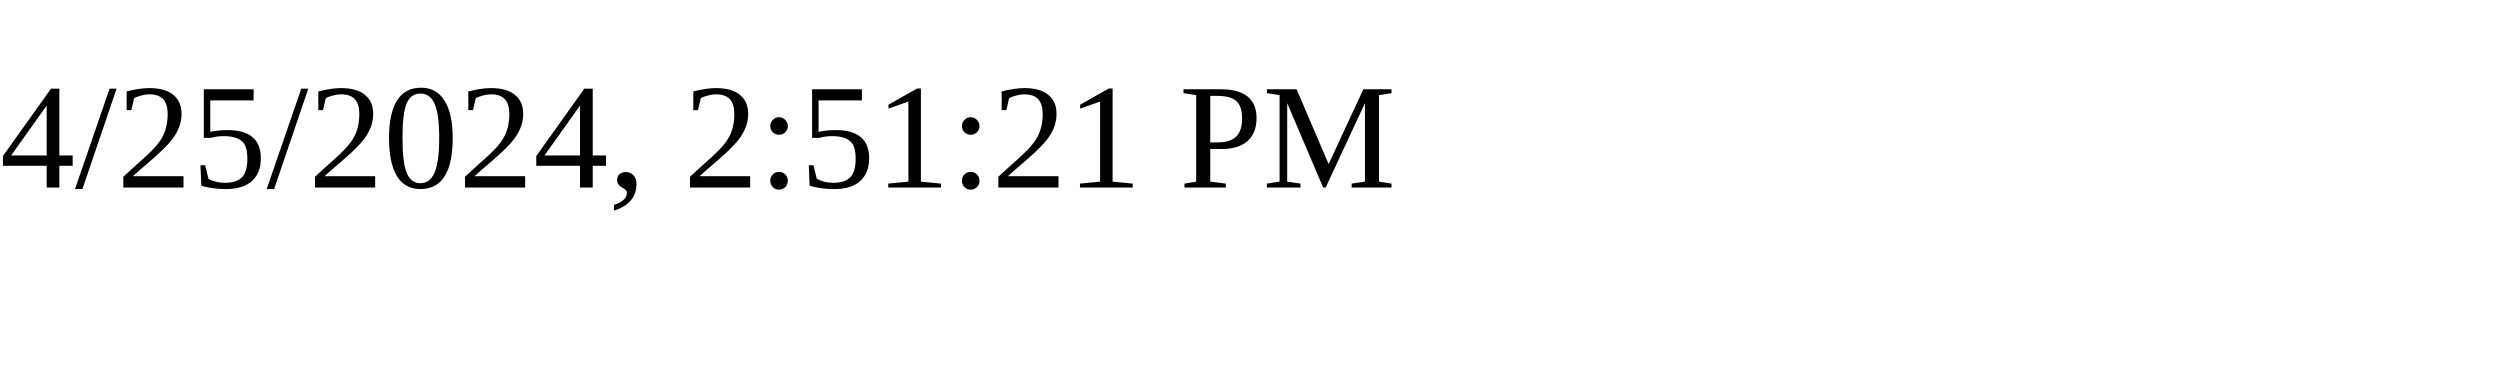
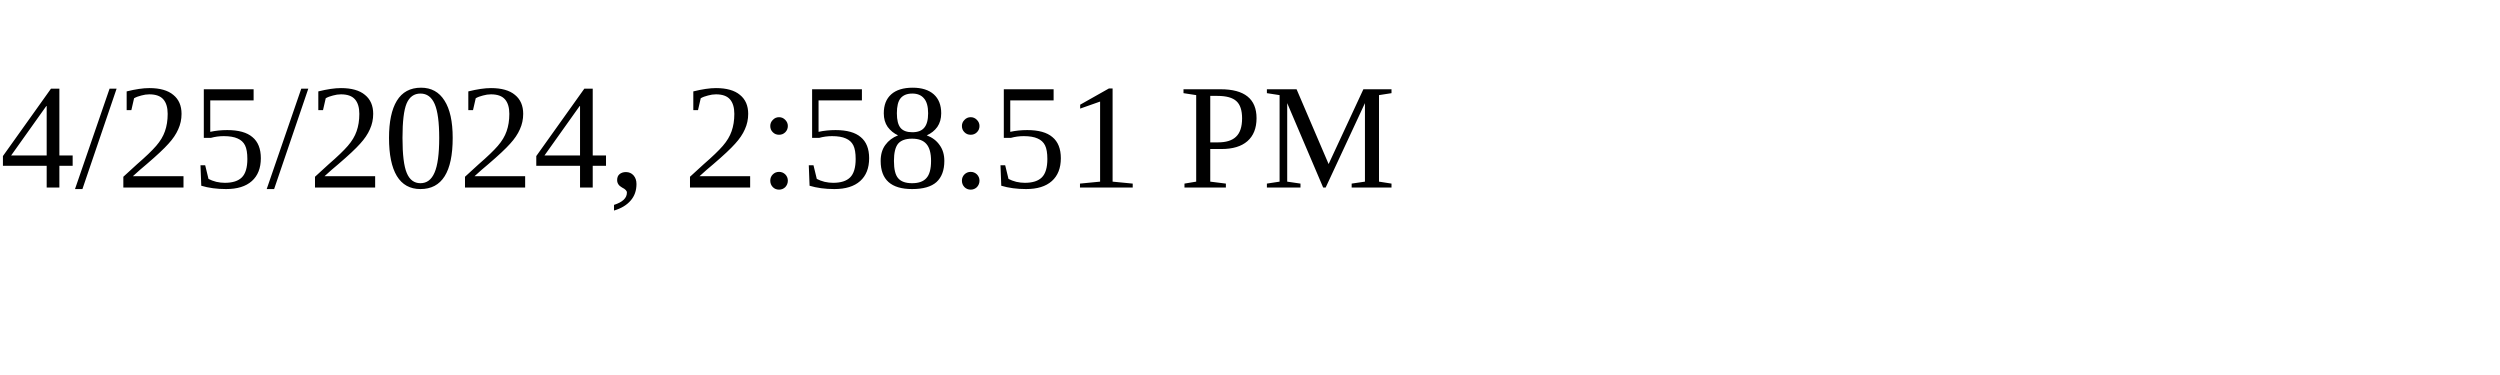
<svg xmlns="http://www.w3.org/2000/svg" height="30" width="200">
-   <text x="0" y="15">4/25/2024, 2:51:21 PM</text>
+   <text x="0" y="15">4/25/2024, 2:58:51 PM</text>
</svg>
